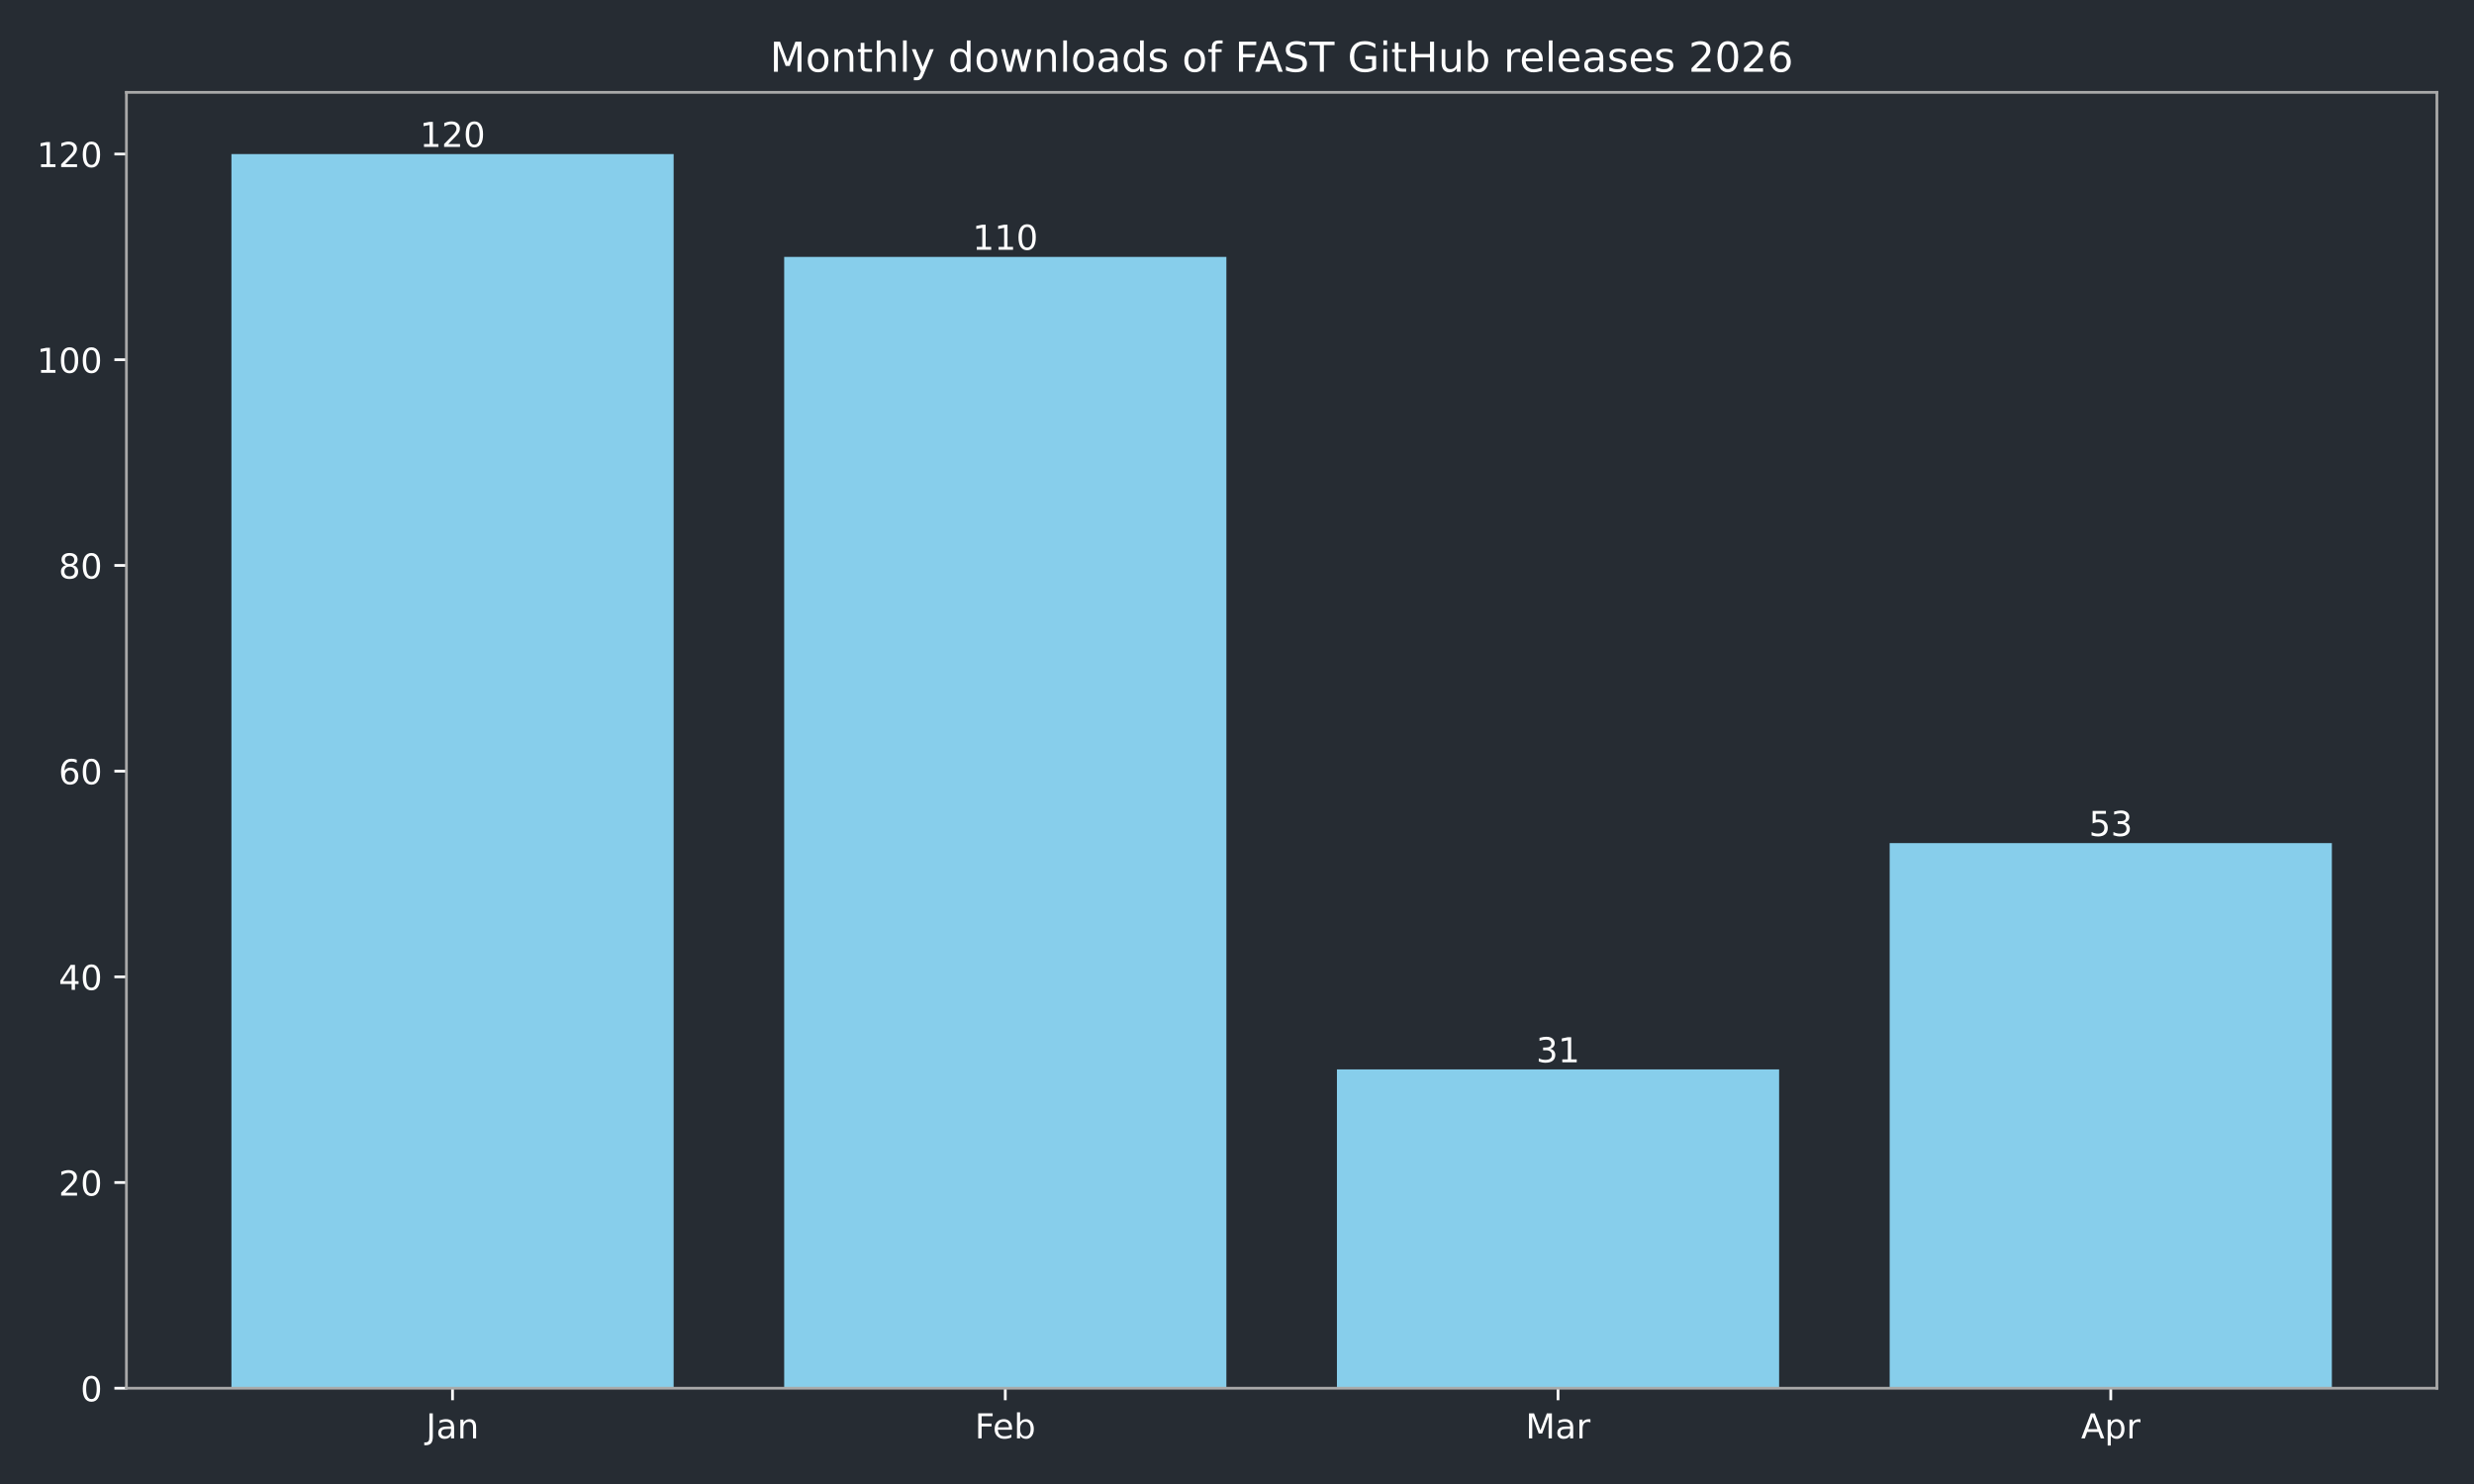
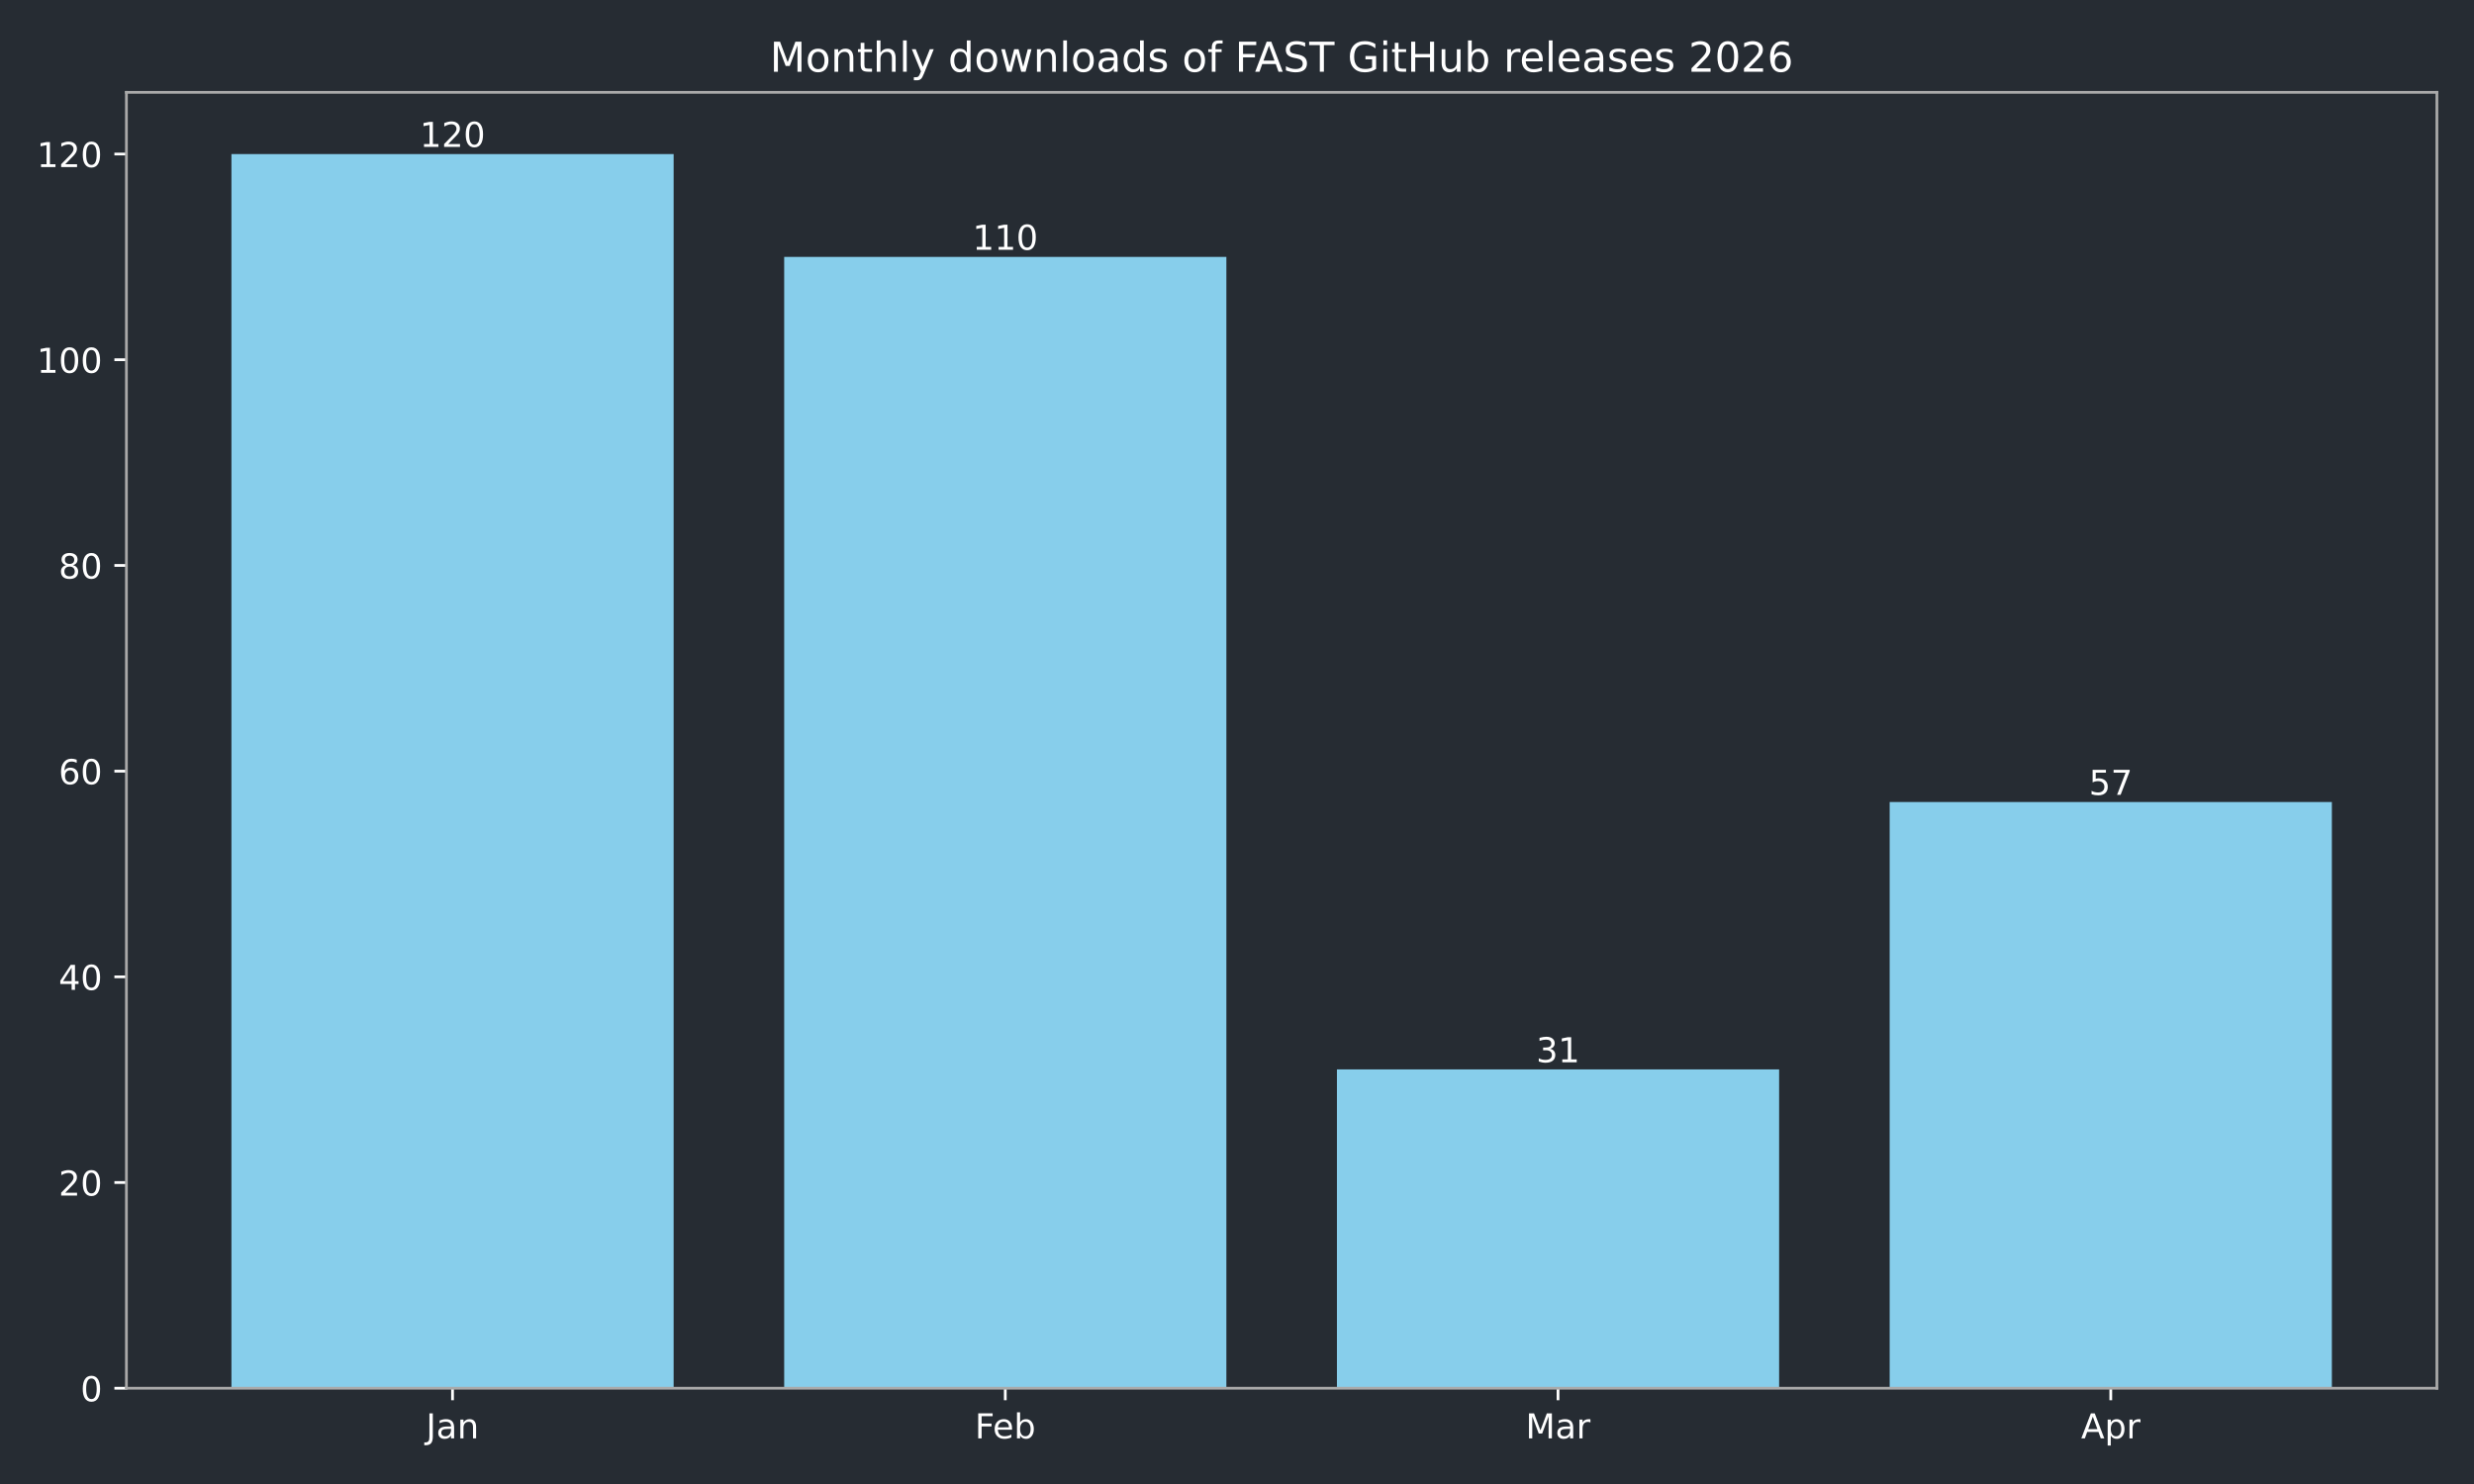
<svg xmlns="http://www.w3.org/2000/svg" xmlns:xlink="http://www.w3.org/1999/xlink" width="720pt" height="432pt" viewBox="0 0 720 432" version="1.1">
  <defs>
    <style type="text/css">*{stroke-linejoin: round; stroke-linecap: butt}</style>
  </defs>
  <g id="figure_1">
    <g id="patch_1">
      <path d="M 0 432  L 720 432  L 720 0  L 0 0  z " style="fill: #262c33" />
    </g>
    <g id="axes_1">
      <g id="patch_2">
        <path d="M 36.79 404.12  L 709.2 404.12  L 709.2 26.88  L 36.79 26.88  z " style="fill: #262c33" />
      </g>
      <g id="patch_3">
-         <path d="M 67.354 404.12  L 196.045 404.12  L 196.045 44.844  L 67.354 44.844  z " clip-path="url(#p745a822f37)" style="fill: #87ceeb" />
+         <path d="M 67.354 404.12  L 196.045 404.12  L 196.045 44.844  L 67.354 44.844  z " clip-path="url(#p8e0c93ecf7)" style="fill: #87ceeb" />
      </g>
      <g id="patch_4">
-         <path d="M 228.218 404.12  L 356.909 404.12  L 356.909 74.783  L 228.218 74.783  z " clip-path="url(#p745a822f37)" style="fill: #87ceeb" />
+         <path d="M 228.218 404.12  L 356.909 404.12  L 356.909 74.783  L 228.218 74.783  z " clip-path="url(#p8e0c93ecf7)" style="fill: #87ceeb" />
      </g>
      <g id="patch_5">
-         <path d="M 389.081 404.12  L 517.772 404.12  L 517.772 311.307  L 389.081 311.307  z " clip-path="url(#p745a822f37)" style="fill: #87ceeb" />
+         <path d="M 389.081 404.12  L 517.772 404.12  L 517.772 311.307  L 389.081 311.307  z " clip-path="url(#p8e0c93ecf7)" style="fill: #87ceeb" />
      </g>
      <g id="patch_6">
-         <path d="M 549.945 404.12  L 678.636 404.12  L 678.636 245.44  L 549.945 245.44  z " clip-path="url(#p745a822f37)" style="fill: #87ceeb" />
+         <path d="M 549.945 404.12  L 678.636 404.12  L 678.636 233.464  L 549.945 233.464  z " clip-path="url(#p8e0c93ecf7)" style="fill: #87ceeb" />
      </g>
      <g id="matplotlib.axis_1">
        <g id="xtick_1">
          <g id="line2d_1">
            <defs>
-               <path id="me136e69570" d="M 0 0  L 0 3.5  " style="stroke: #ffffff; stroke-width: 0.8" />
+               <path id="m9d01357a73" d="M 0 0  L 0 3.5  " style="stroke: #ffffff; stroke-width: 0.8" />
            </defs>
            <g>
-               <use xlink:href="#me136e69570" x="131.7" y="404.12" style="fill: #ffffff; stroke: #ffffff; stroke-width: 0.8" />
+               <use xlink:href="#m9d01357a73" x="131.7" y="404.12" style="fill: #ffffff; stroke: #ffffff; stroke-width: 0.8" />
            </g>
          </g>
          <g id="text_1">
            <g style="fill: #ffffff" transform="translate(123.9917 418.7184) scale(0.1 -0.1)">
              <defs>
                <path id="DejaVuSans-4a" d="M 628 4666  L 1259 4666  L 1259 325  Q 1259 -519 939 -900  Q 619 -1281 -91 -1281  L -331 -1281  L -331 -750  L -134 -750  Q 284 -750 456 -515  Q 628 -281 628 325  L 628 4666  z " transform="scale(0.015625)" />
                <path id="DejaVuSans-61" d="M 2194 1759  Q 1497 1759 1228 1600  Q 959 1441 959 1056  Q 959 750 1161 570  Q 1363 391 1709 391  Q 2188 391 2477 730  Q 2766 1069 2766 1631  L 2766 1759  L 2194 1759  z M 3341 1997  L 3341 0  L 2766 0  L 2766 531  Q 2569 213 2275 61  Q 1981 -91 1556 -91  Q 1019 -91 701 211  Q 384 513 384 1019  Q 384 1609 779 1909  Q 1175 2209 1959 2209  L 2766 2209  L 2766 2266  Q 2766 2663 2505 2880  Q 2244 3097 1772 3097  Q 1472 3097 1187 3025  Q 903 2953 641 2809  L 641 3341  Q 956 3463 1253 3523  Q 1550 3584 1831 3584  Q 2591 3584 2966 3190  Q 3341 2797 3341 1997  z " transform="scale(0.015625)" />
                <path id="DejaVuSans-6e" d="M 3513 2113  L 3513 0  L 2938 0  L 2938 2094  Q 2938 2591 2744 2837  Q 2550 3084 2163 3084  Q 1697 3084 1428 2787  Q 1159 2491 1159 1978  L 1159 0  L 581 0  L 581 3500  L 1159 3500  L 1159 2956  Q 1366 3272 1645 3428  Q 1925 3584 2291 3584  Q 2894 3584 3203 3211  Q 3513 2838 3513 2113  z " transform="scale(0.015625)" />
              </defs>
              <use xlink:href="#DejaVuSans-4a" />
              <use xlink:href="#DejaVuSans-61" transform="translate(29.49219 0)" />
              <use xlink:href="#DejaVuSans-6e" transform="translate(90.77148 0)" />
            </g>
          </g>
        </g>
        <g id="xtick_2">
          <g id="line2d_2">
            <g>
-               <use xlink:href="#me136e69570" x="292.563" y="404.12" style="fill: #ffffff; stroke: #ffffff; stroke-width: 0.8" />
+               <use xlink:href="#m9d01357a73" x="292.563" y="404.12" style="fill: #ffffff; stroke: #ffffff; stroke-width: 0.8" />
            </g>
          </g>
          <g id="text_2">
            <g style="fill: #ffffff" transform="translate(283.7116 418.7184) scale(0.1 -0.1)">
              <defs>
                <path id="DejaVuSans-46" d="M 628 4666  L 3309 4666  L 3309 4134  L 1259 4134  L 1259 2759  L 3109 2759  L 3109 2228  L 1259 2228  L 1259 0  L 628 0  L 628 4666  z " transform="scale(0.015625)" />
                <path id="DejaVuSans-65" d="M 3597 1894  L 3597 1613  L 953 1613  Q 991 1019 1311 708  Q 1631 397 2203 397  Q 2534 397 2845 478  Q 3156 559 3463 722  L 3463 178  Q 3153 47 2828 -22  Q 2503 -91 2169 -91  Q 1331 -91 842 396  Q 353 884 353 1716  Q 353 2575 817 3079  Q 1281 3584 2069 3584  Q 2775 3584 3186 3129  Q 3597 2675 3597 1894  z M 3022 2063  Q 3016 2534 2758 2815  Q 2500 3097 2075 3097  Q 1594 3097 1305 2825  Q 1016 2553 972 2059  L 3022 2063  z " transform="scale(0.015625)" />
                <path id="DejaVuSans-62" d="M 3116 1747  Q 3116 2381 2855 2742  Q 2594 3103 2138 3103  Q 1681 3103 1420 2742  Q 1159 2381 1159 1747  Q 1159 1113 1420 752  Q 1681 391 2138 391  Q 2594 391 2855 752  Q 3116 1113 3116 1747  z M 1159 2969  Q 1341 3281 1617 3432  Q 1894 3584 2278 3584  Q 2916 3584 3314 3078  Q 3713 2572 3713 1747  Q 3713 922 3314 415  Q 2916 -91 2278 -91  Q 1894 -91 1617 61  Q 1341 213 1159 525  L 1159 0  L 581 0  L 581 4863  L 1159 4863  L 1159 2969  z " transform="scale(0.015625)" />
              </defs>
              <use xlink:href="#DejaVuSans-46" />
              <use xlink:href="#DejaVuSans-65" transform="translate(52.01953 0)" />
              <use xlink:href="#DejaVuSans-62" transform="translate(113.543 0)" />
            </g>
          </g>
        </g>
        <g id="xtick_3">
          <g id="line2d_3">
            <g>
-               <use xlink:href="#me136e69570" x="453.427" y="404.12" style="fill: #ffffff; stroke: #ffffff; stroke-width: 0.8" />
+               <use xlink:href="#m9d01357a73" x="453.427" y="404.12" style="fill: #ffffff; stroke: #ffffff; stroke-width: 0.8" />
            </g>
          </g>
          <g id="text_3">
            <g style="fill: #ffffff" transform="translate(443.9932 418.7184) scale(0.1 -0.1)">
              <defs>
                <path id="DejaVuSans-4d" d="M 628 4666  L 1569 4666  L 2759 1491  L 3956 4666  L 4897 4666  L 4897 0  L 4281 0  L 4281 4097  L 3078 897  L 2444 897  L 1241 4097  L 1241 0  L 628 0  L 628 4666  z " transform="scale(0.015625)" />
                <path id="DejaVuSans-72" d="M 2631 2963  Q 2534 3019 2420 3045  Q 2306 3072 2169 3072  Q 1681 3072 1420 2755  Q 1159 2438 1159 1844  L 1159 0  L 581 0  L 581 3500  L 1159 3500  L 1159 2956  Q 1341 3275 1631 3429  Q 1922 3584 2338 3584  Q 2397 3584 2469 3576  Q 2541 3569 2628 3553  L 2631 2963  z " transform="scale(0.015625)" />
              </defs>
              <use xlink:href="#DejaVuSans-4d" />
              <use xlink:href="#DejaVuSans-61" transform="translate(86.2793 0)" />
              <use xlink:href="#DejaVuSans-72" transform="translate(147.5586 0)" />
            </g>
          </g>
        </g>
        <g id="xtick_4">
          <g id="line2d_4">
            <g>
-               <use xlink:href="#me136e69570" x="614.29" y="404.12" style="fill: #ffffff; stroke: #ffffff; stroke-width: 0.8" />
+               <use xlink:href="#m9d01357a73" x="614.29" y="404.12" style="fill: #ffffff; stroke: #ffffff; stroke-width: 0.8" />
            </g>
          </g>
          <g id="text_4">
            <g style="fill: #ffffff" transform="translate(605.6405 418.7184) scale(0.1 -0.1)">
              <defs>
                <path id="DejaVuSans-41" d="M 2188 4044  L 1331 1722  L 3047 1722  L 2188 4044  z M 1831 4666  L 2547 4666  L 4325 0  L 3669 0  L 3244 1197  L 1141 1197  L 716 0  L 50 0  L 1831 4666  z " transform="scale(0.015625)" />
                <path id="DejaVuSans-70" d="M 1159 525  L 1159 -1331  L 581 -1331  L 581 3500  L 1159 3500  L 1159 2969  Q 1341 3281 1617 3432  Q 1894 3584 2278 3584  Q 2916 3584 3314 3078  Q 3713 2572 3713 1747  Q 3713 922 3314 415  Q 2916 -91 2278 -91  Q 1894 -91 1617 61  Q 1341 213 1159 525  z M 3116 1747  Q 3116 2381 2855 2742  Q 2594 3103 2138 3103  Q 1681 3103 1420 2742  Q 1159 2381 1159 1747  Q 1159 1113 1420 752  Q 1681 391 2138 391  Q 2594 391 2855 752  Q 3116 1113 3116 1747  z " transform="scale(0.015625)" />
              </defs>
              <use xlink:href="#DejaVuSans-41" />
              <use xlink:href="#DejaVuSans-70" transform="translate(68.4082 0)" />
              <use xlink:href="#DejaVuSans-72" transform="translate(131.8848 0)" />
            </g>
          </g>
        </g>
      </g>
      <g id="matplotlib.axis_2">
        <g id="ytick_1">
          <g id="line2d_5">
            <defs>
-               <path id="me7806a3f5c" d="M 0 0  L -3.5 0  " style="stroke: #ffffff; stroke-width: 0.8" />
+               <path id="md17938d203" d="M 0 0  L -3.5 0  " style="stroke: #ffffff; stroke-width: 0.8" />
            </defs>
            <g>
-               <use xlink:href="#me7806a3f5c" x="36.79" y="404.12" style="fill: #ffffff; stroke: #ffffff; stroke-width: 0.8" />
+               <use xlink:href="#md17938d203" x="36.79" y="404.12" style="fill: #ffffff; stroke: #ffffff; stroke-width: 0.8" />
            </g>
          </g>
          <g id="text_5">
            <g style="fill: #ffffff" transform="translate(23.4275 407.9192) scale(0.1 -0.1)">
              <defs>
                <path id="DejaVuSans-30" d="M 2034 4250  Q 1547 4250 1301 3770  Q 1056 3291 1056 2328  Q 1056 1369 1301 889  Q 1547 409 2034 409  Q 2525 409 2770 889  Q 3016 1369 3016 2328  Q 3016 3291 2770 3770  Q 2525 4250 2034 4250  z M 2034 4750  Q 2819 4750 3233 4129  Q 3647 3509 3647 2328  Q 3647 1150 3233 529  Q 2819 -91 2034 -91  Q 1250 -91 836 529  Q 422 1150 422 2328  Q 422 3509 836 4129  Q 1250 4750 2034 4750  z " transform="scale(0.015625)" />
              </defs>
              <use xlink:href="#DejaVuSans-30" />
            </g>
          </g>
        </g>
        <g id="ytick_2">
          <g id="line2d_6">
            <g>
-               <use xlink:href="#me7806a3f5c" x="36.79" y="344.241" style="fill: #ffffff; stroke: #ffffff; stroke-width: 0.8" />
+               <use xlink:href="#md17938d203" x="36.79" y="344.241" style="fill: #ffffff; stroke: #ffffff; stroke-width: 0.8" />
            </g>
          </g>
          <g id="text_6">
            <g style="fill: #ffffff" transform="translate(17.065 348.0399) scale(0.1 -0.1)">
              <defs>
                <path id="DejaVuSans-32" d="M 1228 531  L 3431 531  L 3431 0  L 469 0  L 469 531  Q 828 903 1448 1529  Q 2069 2156 2228 2338  Q 2531 2678 2651 2914  Q 2772 3150 2772 3378  Q 2772 3750 2511 3984  Q 2250 4219 1831 4219  Q 1534 4219 1204 4116  Q 875 4013 500 3803  L 500 4441  Q 881 4594 1212 4672  Q 1544 4750 1819 4750  Q 2544 4750 2975 4387  Q 3406 4025 3406 3419  Q 3406 3131 3298 2873  Q 3191 2616 2906 2266  Q 2828 2175 2409 1742  Q 1991 1309 1228 531  z " transform="scale(0.015625)" />
              </defs>
              <use xlink:href="#DejaVuSans-32" />
              <use xlink:href="#DejaVuSans-30" transform="translate(63.62305 0)" />
            </g>
          </g>
        </g>
        <g id="ytick_3">
          <g id="line2d_7">
            <g>
-               <use xlink:href="#me7806a3f5c" x="36.79" y="284.361" style="fill: #ffffff; stroke: #ffffff; stroke-width: 0.8" />
+               <use xlink:href="#md17938d203" x="36.79" y="284.361" style="fill: #ffffff; stroke: #ffffff; stroke-width: 0.8" />
            </g>
          </g>
          <g id="text_7">
            <g style="fill: #ffffff" transform="translate(17.065 288.1605) scale(0.1 -0.1)">
              <defs>
                <path id="DejaVuSans-34" d="M 2419 4116  L 825 1625  L 2419 1625  L 2419 4116  z M 2253 4666  L 3047 4666  L 3047 1625  L 3713 1625  L 3713 1100  L 3047 1100  L 3047 0  L 2419 0  L 2419 1100  L 313 1100  L 313 1709  L 2253 4666  z " transform="scale(0.015625)" />
              </defs>
              <use xlink:href="#DejaVuSans-34" />
              <use xlink:href="#DejaVuSans-30" transform="translate(63.62305 0)" />
            </g>
          </g>
        </g>
        <g id="ytick_4">
          <g id="line2d_8">
            <g>
-               <use xlink:href="#me7806a3f5c" x="36.79" y="224.482" style="fill: #ffffff; stroke: #ffffff; stroke-width: 0.8" />
+               <use xlink:href="#md17938d203" x="36.79" y="224.482" style="fill: #ffffff; stroke: #ffffff; stroke-width: 0.8" />
            </g>
          </g>
          <g id="text_8">
            <g style="fill: #ffffff" transform="translate(17.065 228.2811) scale(0.1 -0.1)">
              <defs>
                <path id="DejaVuSans-36" d="M 2113 2584  Q 1688 2584 1439 2293  Q 1191 2003 1191 1497  Q 1191 994 1439 701  Q 1688 409 2113 409  Q 2538 409 2786 701  Q 3034 994 3034 1497  Q 3034 2003 2786 2293  Q 2538 2584 2113 2584  z M 3366 4563  L 3366 3988  Q 3128 4100 2886 4159  Q 2644 4219 2406 4219  Q 1781 4219 1451 3797  Q 1122 3375 1075 2522  Q 1259 2794 1537 2939  Q 1816 3084 2150 3084  Q 2853 3084 3261 2657  Q 3669 2231 3669 1497  Q 3669 778 3244 343  Q 2819 -91 2113 -91  Q 1303 -91 875 529  Q 447 1150 447 2328  Q 447 3434 972 4092  Q 1497 4750 2381 4750  Q 2619 4750 2861 4703  Q 3103 4656 3366 4563  z " transform="scale(0.015625)" />
              </defs>
              <use xlink:href="#DejaVuSans-36" />
              <use xlink:href="#DejaVuSans-30" transform="translate(63.62305 0)" />
            </g>
          </g>
        </g>
        <g id="ytick_5">
          <g id="line2d_9">
            <g>
-               <use xlink:href="#me7806a3f5c" x="36.79" y="164.603" style="fill: #ffffff; stroke: #ffffff; stroke-width: 0.8" />
+               <use xlink:href="#md17938d203" x="36.79" y="164.603" style="fill: #ffffff; stroke: #ffffff; stroke-width: 0.8" />
            </g>
          </g>
          <g id="text_9">
            <g style="fill: #ffffff" transform="translate(17.065 168.4018) scale(0.1 -0.1)">
              <defs>
                <path id="DejaVuSans-38" d="M 2034 2216  Q 1584 2216 1326 1975  Q 1069 1734 1069 1313  Q 1069 891 1326 650  Q 1584 409 2034 409  Q 2484 409 2743 651  Q 3003 894 3003 1313  Q 3003 1734 2745 1975  Q 2488 2216 2034 2216  z M 1403 2484  Q 997 2584 770 2862  Q 544 3141 544 3541  Q 544 4100 942 4425  Q 1341 4750 2034 4750  Q 2731 4750 3128 4425  Q 3525 4100 3525 3541  Q 3525 3141 3298 2862  Q 3072 2584 2669 2484  Q 3125 2378 3379 2068  Q 3634 1759 3634 1313  Q 3634 634 3220 271  Q 2806 -91 2034 -91  Q 1263 -91 848 271  Q 434 634 434 1313  Q 434 1759 690 2068  Q 947 2378 1403 2484  z M 1172 3481  Q 1172 3119 1398 2916  Q 1625 2713 2034 2713  Q 2441 2713 2670 2916  Q 2900 3119 2900 3481  Q 2900 3844 2670 4047  Q 2441 4250 2034 4250  Q 1625 4250 1398 4047  Q 1172 3844 1172 3481  z " transform="scale(0.015625)" />
              </defs>
              <use xlink:href="#DejaVuSans-38" />
              <use xlink:href="#DejaVuSans-30" transform="translate(63.62305 0)" />
            </g>
          </g>
        </g>
        <g id="ytick_6">
          <g id="line2d_10">
            <g>
-               <use xlink:href="#me7806a3f5c" x="36.79" y="104.723" style="fill: #ffffff; stroke: #ffffff; stroke-width: 0.8" />
+               <use xlink:href="#md17938d203" x="36.79" y="104.723" style="fill: #ffffff; stroke: #ffffff; stroke-width: 0.8" />
            </g>
          </g>
          <g id="text_10">
            <g style="fill: #ffffff" transform="translate(10.7025 108.5224) scale(0.1 -0.1)">
              <defs>
                <path id="DejaVuSans-31" d="M 794 531  L 1825 531  L 1825 4091  L 703 3866  L 703 4441  L 1819 4666  L 2450 4666  L 2450 531  L 3481 531  L 3481 0  L 794 0  L 794 531  z " transform="scale(0.015625)" />
              </defs>
              <use xlink:href="#DejaVuSans-31" />
              <use xlink:href="#DejaVuSans-30" transform="translate(63.62305 0)" />
              <use xlink:href="#DejaVuSans-30" transform="translate(127.2461 0)" />
            </g>
          </g>
        </g>
        <g id="ytick_7">
          <g id="line2d_11">
            <g>
-               <use xlink:href="#me7806a3f5c" x="36.79" y="44.844" style="fill: #ffffff; stroke: #ffffff; stroke-width: 0.8" />
+               <use xlink:href="#md17938d203" x="36.79" y="44.844" style="fill: #ffffff; stroke: #ffffff; stroke-width: 0.8" />
            </g>
          </g>
          <g id="text_11">
            <g style="fill: #ffffff" transform="translate(10.7025 48.64303) scale(0.1 -0.1)">
              <use xlink:href="#DejaVuSans-31" />
              <use xlink:href="#DejaVuSans-32" transform="translate(63.62305 0)" />
              <use xlink:href="#DejaVuSans-30" transform="translate(127.2461 0)" />
            </g>
          </g>
        </g>
      </g>
      <g id="patch_7">
        <path d="M 36.79 404.12  L 36.79 26.88  " style="fill: none; stroke: #a9a9a9; stroke-width: 0.8; stroke-linejoin: miter; stroke-linecap: square" />
      </g>
      <g id="patch_8">
        <path d="M 709.2 404.12  L 709.2 26.88  " style="fill: none; stroke: #a9a9a9; stroke-width: 0.8; stroke-linejoin: miter; stroke-linecap: square" />
      </g>
      <g id="patch_9">
        <path d="M 36.79 404.12  L 709.2 404.12  " style="fill: none; stroke: #a9a9a9; stroke-width: 0.8; stroke-linejoin: miter; stroke-linecap: square" />
      </g>
      <g id="patch_10">
        <path d="M 36.79 26.88  L 709.2 26.88  " style="fill: none; stroke: #a9a9a9; stroke-width: 0.8; stroke-linejoin: miter; stroke-linecap: square" />
      </g>
      <g id="text_12">
        <g style="fill: #ffffff" transform="translate(122.1558 42.76412) scale(0.1 -0.1)">
          <use xlink:href="#DejaVuSans-31" />
          <use xlink:href="#DejaVuSans-32" transform="translate(63.62305 0)" />
          <use xlink:href="#DejaVuSans-30" transform="translate(127.2461 0)" />
        </g>
      </g>
      <g id="text_13">
        <g style="fill: #ffffff" transform="translate(283.0194 72.70381) scale(0.1 -0.1)">
          <use xlink:href="#DejaVuSans-31" />
          <use xlink:href="#DejaVuSans-31" transform="translate(63.62305 0)" />
          <use xlink:href="#DejaVuSans-30" transform="translate(127.2461 0)" />
        </g>
      </g>
      <g id="text_14">
        <g style="fill: #ffffff" transform="translate(447.0643 309.2273) scale(0.1 -0.1)">
          <defs>
            <path id="DejaVuSans-33" d="M 2597 2516  Q 3050 2419 3304 2112  Q 3559 1806 3559 1356  Q 3559 666 3084 287  Q 2609 -91 1734 -91  Q 1441 -91 1130 -33  Q 819 25 488 141  L 488 750  Q 750 597 1062 519  Q 1375 441 1716 441  Q 2309 441 2620 675  Q 2931 909 2931 1356  Q 2931 1769 2642 2001  Q 2353 2234 1838 2234  L 1294 2234  L 1294 2753  L 1863 2753  Q 2328 2753 2575 2939  Q 2822 3125 2822 3475  Q 2822 3834 2567 4026  Q 2313 4219 1838 4219  Q 1578 4219 1281 4162  Q 984 4106 628 3988  L 628 4550  Q 988 4650 1302 4700  Q 1616 4750 1894 4750  Q 2613 4750 3031 4423  Q 3450 4097 3450 3541  Q 3450 3153 3228 2886  Q 3006 2619 2597 2516  z " transform="scale(0.015625)" />
          </defs>
          <use xlink:href="#DejaVuSans-33" />
          <use xlink:href="#DejaVuSans-31" transform="translate(63.62305 0)" />
        </g>
      </g>
      <g id="text_15">
-         <g style="fill: #ffffff" transform="translate(607.928 243.36) scale(0.1 -0.1)">
+         <g style="fill: #ffffff" transform="translate(607.928 231.3841) scale(0.1 -0.1)">
          <defs>
            <path id="DejaVuSans-35" d="M 691 4666  L 3169 4666  L 3169 4134  L 1269 4134  L 1269 2991  Q 1406 3038 1543 3061  Q 1681 3084 1819 3084  Q 2600 3084 3056 2656  Q 3513 2228 3513 1497  Q 3513 744 3044 326  Q 2575 -91 1722 -91  Q 1428 -91 1123 -41  Q 819 9 494 109  L 494 744  Q 775 591 1075 516  Q 1375 441 1709 441  Q 2250 441 2565 725  Q 2881 1009 2881 1497  Q 2881 1984 2565 2268  Q 2250 2553 1709 2553  Q 1456 2553 1204 2497  Q 953 2441 691 2322  L 691 4666  z " transform="scale(0.015625)" />
+             <path id="DejaVuSans-37" d="M 525 4666  L 3525 4666  L 3525 4397  L 1831 0  L 1172 0  L 2766 4134  L 525 4134  L 525 4666  z " transform="scale(0.015625)" />
          </defs>
          <use xlink:href="#DejaVuSans-35" />
-           <use xlink:href="#DejaVuSans-33" transform="translate(63.62305 0)" />
+           <use xlink:href="#DejaVuSans-37" transform="translate(63.62305 0)" />
        </g>
      </g>
      <g id="text_16">
        <g style="fill: #ffffff" transform="translate(224.0619 20.88) scale(0.12 -0.12)">
          <defs>
            <path id="DejaVuSans-6f" d="M 1959 3097  Q 1497 3097 1228 2736  Q 959 2375 959 1747  Q 959 1119 1226 758  Q 1494 397 1959 397  Q 2419 397 2687 759  Q 2956 1122 2956 1747  Q 2956 2369 2687 2733  Q 2419 3097 1959 3097  z M 1959 3584  Q 2709 3584 3137 3096  Q 3566 2609 3566 1747  Q 3566 888 3137 398  Q 2709 -91 1959 -91  Q 1206 -91 779 398  Q 353 888 353 1747  Q 353 2609 779 3096  Q 1206 3584 1959 3584  z " transform="scale(0.015625)" />
            <path id="DejaVuSans-74" d="M 1172 4494  L 1172 3500  L 2356 3500  L 2356 3053  L 1172 3053  L 1172 1153  Q 1172 725 1289 603  Q 1406 481 1766 481  L 2356 481  L 2356 0  L 1766 0  Q 1100 0 847 248  Q 594 497 594 1153  L 594 3053  L 172 3053  L 172 3500  L 594 3500  L 594 4494  L 1172 4494  z " transform="scale(0.015625)" />
            <path id="DejaVuSans-68" d="M 3513 2113  L 3513 0  L 2938 0  L 2938 2094  Q 2938 2591 2744 2837  Q 2550 3084 2163 3084  Q 1697 3084 1428 2787  Q 1159 2491 1159 1978  L 1159 0  L 581 0  L 581 4863  L 1159 4863  L 1159 2956  Q 1366 3272 1645 3428  Q 1925 3584 2291 3584  Q 2894 3584 3203 3211  Q 3513 2838 3513 2113  z " transform="scale(0.015625)" />
            <path id="DejaVuSans-6c" d="M 603 4863  L 1178 4863  L 1178 0  L 603 0  L 603 4863  z " transform="scale(0.015625)" />
            <path id="DejaVuSans-79" d="M 2059 -325  Q 1816 -950 1584 -1140  Q 1353 -1331 966 -1331  L 506 -1331  L 506 -850  L 844 -850  Q 1081 -850 1212 -737  Q 1344 -625 1503 -206  L 1606 56  L 191 3500  L 800 3500  L 1894 763  L 2988 3500  L 3597 3500  L 2059 -325  z " transform="scale(0.015625)" />
            <path id="DejaVuSans-20" transform="scale(0.015625)" />
            <path id="DejaVuSans-64" d="M 2906 2969  L 2906 4863  L 3481 4863  L 3481 0  L 2906 0  L 2906 525  Q 2725 213 2448 61  Q 2172 -91 1784 -91  Q 1150 -91 751 415  Q 353 922 353 1747  Q 353 2572 751 3078  Q 1150 3584 1784 3584  Q 2172 3584 2448 3432  Q 2725 3281 2906 2969  z M 947 1747  Q 947 1113 1208 752  Q 1469 391 1925 391  Q 2381 391 2643 752  Q 2906 1113 2906 1747  Q 2906 2381 2643 2742  Q 2381 3103 1925 3103  Q 1469 3103 1208 2742  Q 947 2381 947 1747  z " transform="scale(0.015625)" />
            <path id="DejaVuSans-77" d="M 269 3500  L 844 3500  L 1563 769  L 2278 3500  L 2956 3500  L 3675 769  L 4391 3500  L 4966 3500  L 4050 0  L 3372 0  L 2619 2869  L 1863 0  L 1184 0  L 269 3500  z " transform="scale(0.015625)" />
            <path id="DejaVuSans-73" d="M 2834 3397  L 2834 2853  Q 2591 2978 2328 3040  Q 2066 3103 1784 3103  Q 1356 3103 1142 2972  Q 928 2841 928 2578  Q 928 2378 1081 2264  Q 1234 2150 1697 2047  L 1894 2003  Q 2506 1872 2764 1633  Q 3022 1394 3022 966  Q 3022 478 2636 193  Q 2250 -91 1575 -91  Q 1294 -91 989 -36  Q 684 19 347 128  L 347 722  Q 666 556 975 473  Q 1284 391 1588 391  Q 1994 391 2212 530  Q 2431 669 2431 922  Q 2431 1156 2273 1281  Q 2116 1406 1581 1522  L 1381 1569  Q 847 1681 609 1914  Q 372 2147 372 2553  Q 372 3047 722 3315  Q 1072 3584 1716 3584  Q 2034 3584 2315 3537  Q 2597 3491 2834 3397  z " transform="scale(0.015625)" />
            <path id="DejaVuSans-66" d="M 2375 4863  L 2375 4384  L 1825 4384  Q 1516 4384 1395 4259  Q 1275 4134 1275 3809  L 1275 3500  L 2222 3500  L 2222 3053  L 1275 3053  L 1275 0  L 697 0  L 697 3053  L 147 3053  L 147 3500  L 697 3500  L 697 3744  Q 697 4328 969 4595  Q 1241 4863 1831 4863  L 2375 4863  z " transform="scale(0.015625)" />
            <path id="DejaVuSans-53" d="M 3425 4513  L 3425 3897  Q 3066 4069 2747 4153  Q 2428 4238 2131 4238  Q 1616 4238 1336 4038  Q 1056 3838 1056 3469  Q 1056 3159 1242 3001  Q 1428 2844 1947 2747  L 2328 2669  Q 3034 2534 3370 2195  Q 3706 1856 3706 1288  Q 3706 609 3251 259  Q 2797 -91 1919 -91  Q 1588 -91 1214 -16  Q 841 59 441 206  L 441 856  Q 825 641 1194 531  Q 1563 422 1919 422  Q 2459 422 2753 634  Q 3047 847 3047 1241  Q 3047 1584 2836 1778  Q 2625 1972 2144 2069  L 1759 2144  Q 1053 2284 737 2584  Q 422 2884 422 3419  Q 422 4038 858 4394  Q 1294 4750 2059 4750  Q 2388 4750 2728 4690  Q 3069 4631 3425 4513  z " transform="scale(0.015625)" />
            <path id="DejaVuSans-54" d="M -19 4666  L 3928 4666  L 3928 4134  L 2272 4134  L 2272 0  L 1638 0  L 1638 4134  L -19 4134  L -19 4666  z " transform="scale(0.015625)" />
            <path id="DejaVuSans-47" d="M 3809 666  L 3809 1919  L 2778 1919  L 2778 2438  L 4434 2438  L 4434 434  Q 4069 175 3628 42  Q 3188 -91 2688 -91  Q 1594 -91 976 548  Q 359 1188 359 2328  Q 359 3472 976 4111  Q 1594 4750 2688 4750  Q 3144 4750 3555 4637  Q 3966 4525 4313 4306  L 4313 3634  Q 3963 3931 3569 4081  Q 3175 4231 2741 4231  Q 1884 4231 1454 3753  Q 1025 3275 1025 2328  Q 1025 1384 1454 906  Q 1884 428 2741 428  Q 3075 428 3337 486  Q 3600 544 3809 666  z " transform="scale(0.015625)" />
            <path id="DejaVuSans-69" d="M 603 3500  L 1178 3500  L 1178 0  L 603 0  L 603 3500  z M 603 4863  L 1178 4863  L 1178 4134  L 603 4134  L 603 4863  z " transform="scale(0.015625)" />
            <path id="DejaVuSans-48" d="M 628 4666  L 1259 4666  L 1259 2753  L 3553 2753  L 3553 4666  L 4184 4666  L 4184 0  L 3553 0  L 3553 2222  L 1259 2222  L 1259 0  L 628 0  L 628 4666  z " transform="scale(0.015625)" />
            <path id="DejaVuSans-75" d="M 544 1381  L 544 3500  L 1119 3500  L 1119 1403  Q 1119 906 1312 657  Q 1506 409 1894 409  Q 2359 409 2629 706  Q 2900 1003 2900 1516  L 2900 3500  L 3475 3500  L 3475 0  L 2900 0  L 2900 538  Q 2691 219 2414 64  Q 2138 -91 1772 -91  Q 1169 -91 856 284  Q 544 659 544 1381  z M 1991 3584  L 1991 3584  z " transform="scale(0.015625)" />
          </defs>
          <use xlink:href="#DejaVuSans-4d" />
          <use xlink:href="#DejaVuSans-6f" transform="translate(86.2793 0)" />
          <use xlink:href="#DejaVuSans-6e" transform="translate(147.4609 0)" />
          <use xlink:href="#DejaVuSans-74" transform="translate(210.8398 0)" />
          <use xlink:href="#DejaVuSans-68" transform="translate(250.0488 0)" />
          <use xlink:href="#DejaVuSans-6c" transform="translate(313.4277 0)" />
          <use xlink:href="#DejaVuSans-79" transform="translate(341.2109 0)" />
          <use xlink:href="#DejaVuSans-20" transform="translate(400.3906 0)" />
          <use xlink:href="#DejaVuSans-64" transform="translate(432.1777 0)" />
          <use xlink:href="#DejaVuSans-6f" transform="translate(495.6543 0)" />
          <use xlink:href="#DejaVuSans-77" transform="translate(556.8359 0)" />
          <use xlink:href="#DejaVuSans-6e" transform="translate(638.623 0)" />
          <use xlink:href="#DejaVuSans-6c" transform="translate(702.002 0)" />
          <use xlink:href="#DejaVuSans-6f" transform="translate(729.7852 0)" />
          <use xlink:href="#DejaVuSans-61" transform="translate(790.9668 0)" />
          <use xlink:href="#DejaVuSans-64" transform="translate(852.2461 0)" />
          <use xlink:href="#DejaVuSans-73" transform="translate(915.7227 0)" />
          <use xlink:href="#DejaVuSans-20" transform="translate(967.8223 0)" />
          <use xlink:href="#DejaVuSans-6f" transform="translate(999.6094 0)" />
          <use xlink:href="#DejaVuSans-66" transform="translate(1060.791 0)" />
          <use xlink:href="#DejaVuSans-20" transform="translate(1095.996 0)" />
          <use xlink:href="#DejaVuSans-46" transform="translate(1127.783 0)" />
          <use xlink:href="#DejaVuSans-41" transform="translate(1176.178 0)" />
          <use xlink:href="#DejaVuSans-53" transform="translate(1244.586 0)" />
          <use xlink:href="#DejaVuSans-54" transform="translate(1308.062 0)" />
          <use xlink:href="#DejaVuSans-20" transform="translate(1369.146 0)" />
          <use xlink:href="#DejaVuSans-47" transform="translate(1400.934 0)" />
          <use xlink:href="#DejaVuSans-69" transform="translate(1478.424 0)" />
          <use xlink:href="#DejaVuSans-74" transform="translate(1506.207 0)" />
          <use xlink:href="#DejaVuSans-48" transform="translate(1545.416 0)" />
          <use xlink:href="#DejaVuSans-75" transform="translate(1620.611 0)" />
          <use xlink:href="#DejaVuSans-62" transform="translate(1683.99 0)" />
          <use xlink:href="#DejaVuSans-20" transform="translate(1747.467 0)" />
          <use xlink:href="#DejaVuSans-72" transform="translate(1779.254 0)" />
          <use xlink:href="#DejaVuSans-65" transform="translate(1818.117 0)" />
          <use xlink:href="#DejaVuSans-6c" transform="translate(1879.641 0)" />
          <use xlink:href="#DejaVuSans-65" transform="translate(1907.424 0)" />
          <use xlink:href="#DejaVuSans-61" transform="translate(1968.947 0)" />
          <use xlink:href="#DejaVuSans-73" transform="translate(2030.227 0)" />
          <use xlink:href="#DejaVuSans-65" transform="translate(2082.326 0)" />
          <use xlink:href="#DejaVuSans-73" transform="translate(2143.85 0)" />
          <use xlink:href="#DejaVuSans-20" transform="translate(2195.949 0)" />
          <use xlink:href="#DejaVuSans-32" transform="translate(2227.736 0)" />
          <use xlink:href="#DejaVuSans-30" transform="translate(2291.359 0)" />
          <use xlink:href="#DejaVuSans-32" transform="translate(2354.982 0)" />
          <use xlink:href="#DejaVuSans-36" transform="translate(2418.605 0)" />
        </g>
      </g>
    </g>
  </g>
  <defs>
-     <clipPath id="p745a822f37">
+     <clipPath id="p8e0c93ecf7">
      <rect x="36.79" y="26.88" width="672.41" height="377.24" />
    </clipPath>
  </defs>
</svg>
